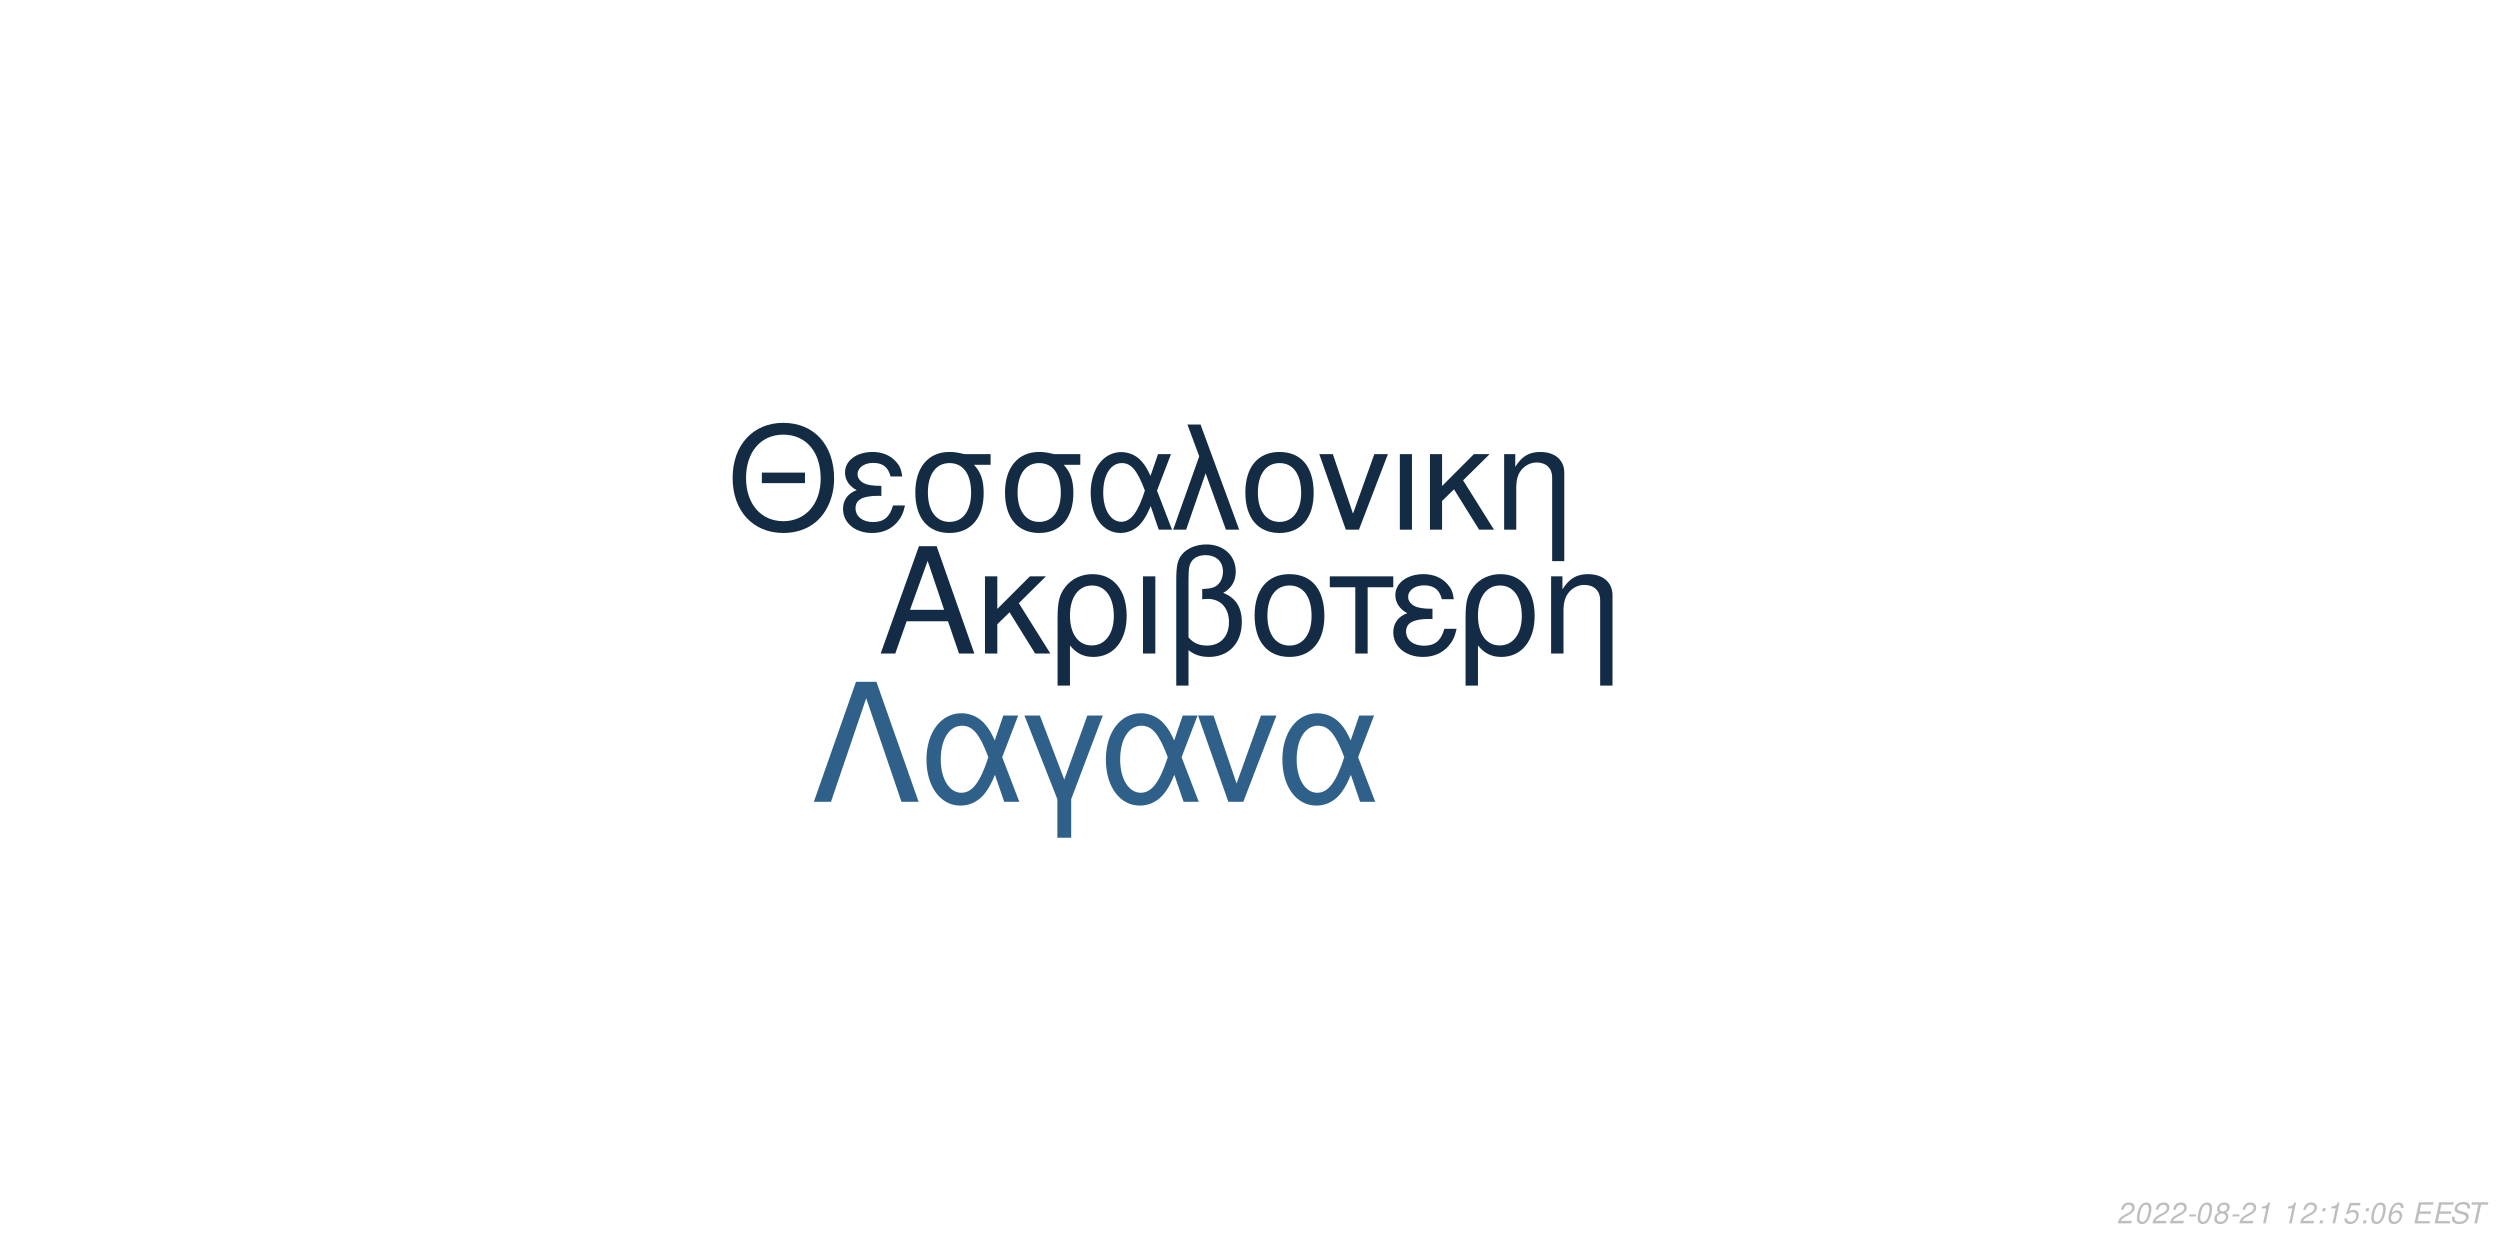
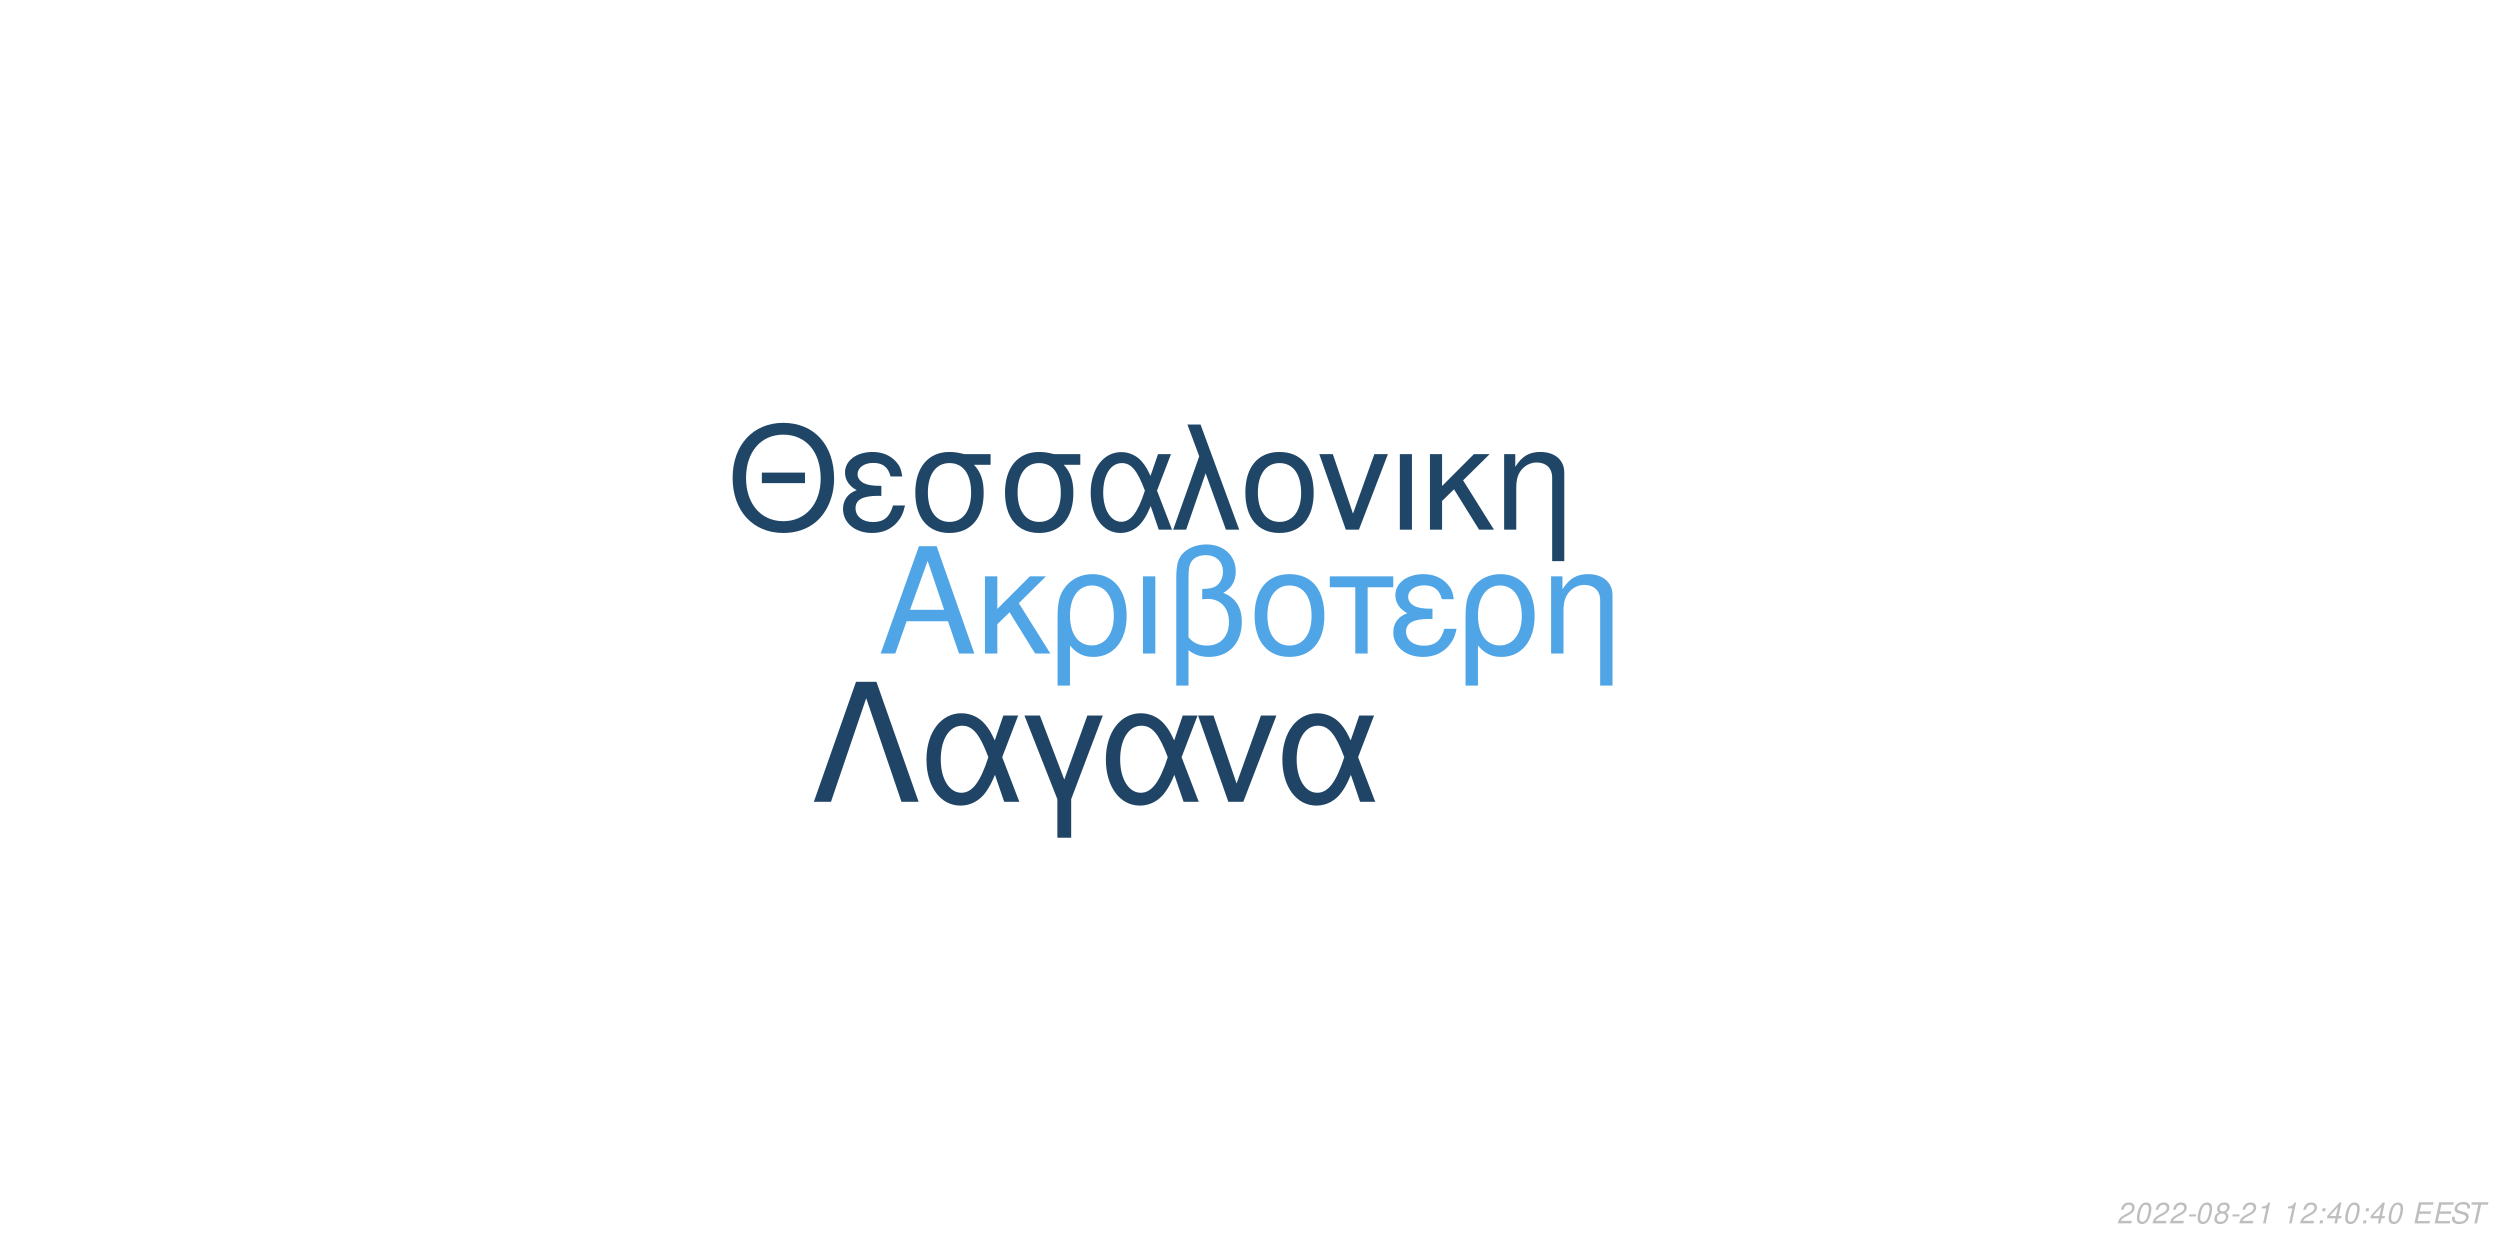
<svg xmlns="http://www.w3.org/2000/svg" xmlns:xlink="http://www.w3.org/1999/xlink" width="864pt" height="432pt" viewBox="0 0 864 432" version="1.1">
  <defs>
    <g>
      <symbol overflow="visible" id="glyph0-0">
        <path style="stroke:none;" d="" />
      </symbol>
      <symbol overflow="visible" id="glyph0-1">
        <path style="stroke:none;" d="M 24.125 -11.141 L 27.938 0 L 33.234 0 L 20.203 -37.094 L 14.094 -37.094 L 0.859 0 L 5.906 0 L 9.828 -11.141 Z M 22.797 -15.109 L 11 -15.109 L 17.094 -32.016 Z M 22.797 -15.109 " />
      </symbol>
      <symbol overflow="visible" id="glyph0-2">
        <path style="stroke:none;" d="M 7.172 -15.422 L 7.172 -26.672 L 2.906 -26.672 L 2.906 0 L 7.172 0 L 7.172 -10.125 L 11.406 -14.25 L 20.25 0 L 25.5 0 L 14.609 -17.406 L 23.969 -26.672 L 18.422 -26.672 Z M 7.172 -15.422 " />
      </symbol>
      <symbol overflow="visible" id="glyph0-3">
        <path style="stroke:none;" d="M 3 11.094 L 7.281 11.094 L 7.281 -2.797 C 9.516 -0.047 11.953 1.172 15.375 1.172 C 22.344 1.172 26.875 -4.422 26.875 -13.031 C 26.875 -21.891 22.297 -27.438 15.062 -27.438 C 11.297 -27.438 7.984 -25.906 5.797 -23.156 C 3.672 -20.516 3 -17.969 3 -12.359 Z M 14.906 -23.516 C 19.547 -23.516 22.438 -19.438 22.438 -12.922 C 22.438 -6.812 19.391 -2.797 14.812 -2.797 C 10.172 -2.797 7.281 -6.766 7.281 -13.125 C 7.281 -19.484 10.234 -23.516 14.906 -23.516 Z M 14.906 -23.516 " />
      </symbol>
      <symbol overflow="visible" id="glyph0-4">
        <path style="stroke:none;" d="M 3.516 0 L 7.781 0 L 7.781 -26.672 L 3.516 -26.672 Z M 3.516 0 " />
      </symbol>
      <symbol overflow="visible" id="glyph0-5">
        <path style="stroke:none;" d="M 4.016 11.094 L 8.25 11.094 L 8.25 -1.172 C 10.172 0.406 12.422 1.172 15.312 1.172 C 22.188 1.172 26.672 -3.609 26.672 -10.891 C 26.672 -15.984 24.578 -19.234 20.25 -20.969 C 23.109 -22.547 24.578 -25.031 24.578 -28.344 C 24.578 -33.844 20.406 -37.703 14.453 -37.703 C 10.938 -37.703 7.734 -36.391 6 -34.25 C 4.484 -32.422 4.016 -30.328 4.016 -25.391 Z M 8.25 -25.656 C 8.25 -29.359 8.5 -30.844 9.469 -32.062 C 10.375 -33.281 12.156 -34 14.094 -34 C 17.812 -34 20.156 -31.812 20.156 -28.297 C 20.156 -25.953 18.984 -23.812 17.297 -23.047 C 16.281 -22.547 15.469 -22.438 12.984 -22.297 L 12.984 -18.781 C 13.734 -18.828 14.344 -18.875 14.969 -18.875 C 19.344 -18.875 22.234 -15.719 22.234 -10.891 C 22.234 -5.906 19.281 -2.75 14.656 -2.75 C 11.953 -2.75 9.922 -3.609 8.25 -5.594 Z M 8.25 -25.656 " />
      </symbol>
      <symbol overflow="visible" id="glyph0-6">
        <path style="stroke:none;" d="M 14.094 -27.438 C 6.562 -27.438 2.094 -22.094 2.094 -13.125 C 2.094 -4.125 6.562 1.172 14.141 1.172 C 21.672 1.172 26.203 -4.172 26.203 -12.922 C 26.203 -22.188 21.828 -27.438 14.094 -27.438 Z M 14.141 -23.516 C 18.938 -23.516 21.781 -19.594 21.781 -12.984 C 21.781 -6.672 18.828 -2.75 14.141 -2.75 C 9.422 -2.75 6.516 -6.672 6.516 -13.125 C 6.516 -19.594 9.422 -23.516 14.141 -23.516 Z M 14.141 -23.516 " />
      </symbol>
      <symbol overflow="visible" id="glyph0-7">
        <path style="stroke:none;" d="M 7.891 0 L 12.156 0 L 12.156 -22.906 L 21.016 -22.906 L 21.016 -26.672 L -0.922 -26.672 L -0.922 -22.906 L 7.891 -22.906 Z M 7.891 0 " />
      </symbol>
      <symbol overflow="visible" id="glyph0-8">
        <path style="stroke:none;" d="M 14.562 -15.469 C 11.344 -15.469 9.562 -15.781 8.297 -16.438 C 6.922 -17.203 6.156 -18.328 6.156 -19.547 C 6.156 -21.891 8.453 -23.562 11.656 -23.562 C 15.062 -23.562 16.953 -22.094 17.812 -18.781 L 21.938 -18.781 C 21.578 -21.266 21.062 -22.5 19.797 -23.922 C 17.812 -26.203 14.906 -27.438 11.453 -27.438 C 5.797 -27.438 1.734 -24.375 1.734 -20.203 C 1.734 -17.609 3.156 -15.375 5.859 -13.938 C 2.797 -12.875 1.016 -10.484 1.016 -7.328 C 1.016 -2.391 5.297 1.172 11.25 1.172 C 14.969 1.172 17.906 -0.109 20.156 -2.641 C 21.578 -4.328 22.297 -5.797 22.906 -8.547 L 18.672 -8.547 C 17.5 -4.422 15.422 -2.703 11.609 -2.703 C 7.938 -2.703 5.438 -4.688 5.438 -7.578 C 5.438 -10.578 7.938 -11.953 13.484 -11.953 C 13.641 -11.953 14.094 -11.953 14.562 -11.906 Z M 14.562 -15.469 " />
      </symbol>
      <symbol overflow="visible" id="glyph0-9">
        <path style="stroke:none;" d="M 3.562 -26.672 L 3.562 0 L 7.844 0 L 7.844 -14.703 C 7.844 -17.906 8.5 -19.891 10.031 -21.531 C 11.406 -22.953 13.188 -23.719 15.062 -23.719 C 18.375 -23.719 20.516 -21.672 20.516 -18.469 L 20.516 11.094 L 24.781 11.094 L 24.781 -20.156 C 24.781 -24.578 21.469 -27.438 16.328 -27.438 C 12.359 -27.438 9.828 -25.906 7.484 -22.188 L 7.484 -26.672 Z M 3.562 -26.672 " />
      </symbol>
      <symbol overflow="visible" id="glyph1-0">
        <path style="stroke:none;" d="" />
      </symbol>
      <symbol overflow="visible" id="glyph1-1">
        <path style="stroke:none;" d="M 26.859 -19.734 L 11.953 -19.734 L 11.953 -16.094 L 26.859 -16.094 Z M 19.328 -36.922 C 8.922 -36.922 1.844 -29.25 1.844 -17.891 C 1.844 -6.484 8.875 1.141 19.391 1.141 C 23.812 1.141 27.703 -0.203 30.641 -2.688 C 34.578 -6.031 36.922 -11.656 36.922 -17.594 C 36.922 -29.297 30 -36.922 19.328 -36.922 Z M 19.328 -32.844 C 27.203 -32.844 32.281 -26.906 32.281 -17.688 C 32.281 -8.922 27.062 -2.938 19.391 -2.938 C 11.609 -2.938 6.484 -8.922 6.484 -17.891 C 6.484 -26.859 11.609 -32.844 19.328 -32.844 Z M 19.328 -32.844 " />
      </symbol>
      <symbol overflow="visible" id="glyph1-2">
        <path style="stroke:none;" d="M 14.25 -15.141 C 11.109 -15.141 9.375 -15.453 8.125 -16.094 C 6.781 -16.844 6.031 -17.938 6.031 -19.141 C 6.031 -21.422 8.266 -23.078 11.406 -23.078 C 14.75 -23.078 16.594 -21.625 17.438 -18.391 L 21.469 -18.391 C 21.125 -20.828 20.625 -22.031 19.391 -23.422 C 17.438 -25.656 14.594 -26.859 11.219 -26.859 C 5.688 -26.859 1.688 -23.875 1.688 -19.781 C 1.688 -17.234 3.094 -15.047 5.734 -13.656 C 2.734 -12.609 1 -10.266 1 -7.172 C 1 -2.344 5.188 1.141 11.016 1.141 C 14.656 1.141 17.547 -0.094 19.734 -2.594 C 21.125 -4.234 21.828 -5.688 22.422 -8.375 L 18.281 -8.375 C 17.141 -4.328 15.094 -2.641 11.359 -2.641 C 7.766 -2.641 5.328 -4.578 5.328 -7.422 C 5.328 -10.359 7.766 -11.703 13.203 -11.703 C 13.359 -11.703 13.797 -11.703 14.25 -11.656 Z M 14.25 -15.141 " />
      </symbol>
      <symbol overflow="visible" id="glyph1-3">
        <path style="stroke:none;" d="M 29 -26.109 L 19.938 -26.109 C 17.594 -26.703 16.438 -26.859 14.703 -26.859 C 7.469 -26.859 2.984 -21.469 2.984 -12.859 C 2.984 -4.031 7.375 1.141 14.797 1.141 C 22.172 1.141 26.609 -4.078 26.609 -12.656 C 26.609 -17.047 25.656 -19.828 23.266 -22.422 L 29 -22.422 Z M 14.797 -23.016 C 19.531 -23.016 22.266 -19.234 22.266 -12.75 C 22.266 -6.531 19.438 -2.688 14.797 -2.688 C 10.172 -2.688 7.328 -6.531 7.328 -12.859 C 7.328 -19.188 10.172 -23.016 14.797 -23.016 Z M 14.797 -23.016 " />
      </symbol>
      <symbol overflow="visible" id="glyph1-4">
        <path style="stroke:none;" d="M 29.344 -26.109 L 24.859 -26.109 L 22.266 -18.578 C 21.125 -21.031 20.484 -22.125 19.328 -23.469 C 17.547 -25.609 14.906 -26.812 12.156 -26.812 C 5.984 -26.812 1.594 -20.984 1.594 -12.812 C 1.594 -4.578 5.828 1.141 11.906 1.141 C 14.953 1.141 17.734 -0.344 19.625 -3.047 C 20.672 -4.531 21.281 -5.688 22.328 -8.172 L 25.109 0 L 29.703 0 L 24.516 -13.5 Z M 20.328 -13.5 C 17.891 -5.922 15.453 -2.734 12.156 -2.734 C 8.516 -2.734 5.922 -6.922 5.922 -12.812 C 5.922 -18.938 8.516 -23.016 12.359 -23.016 C 15.594 -23.016 17.688 -20.531 20.328 -13.5 Z M 20.328 -13.5 " />
      </symbol>
      <symbol overflow="visible" id="glyph1-5">
        <path style="stroke:none;" d="M 1.094 0 L 5.578 0 L 12.312 -19.484 L 19.328 0 L 23.922 0 L 10.562 -36.328 L 6.031 -36.328 L 10.109 -25.359 Z M 1.094 0 " />
      </symbol>
      <symbol overflow="visible" id="glyph1-6">
        <path style="stroke:none;" d="M 13.797 -26.859 C 6.422 -26.859 2.047 -21.625 2.047 -12.859 C 2.047 -4.031 6.422 1.141 13.859 1.141 C 21.234 1.141 25.656 -4.078 25.656 -12.656 C 25.656 -21.719 21.375 -26.859 13.797 -26.859 Z M 13.859 -23.016 C 18.531 -23.016 21.328 -19.188 21.328 -12.703 C 21.328 -6.531 18.438 -2.688 13.859 -2.688 C 9.219 -2.688 6.375 -6.531 6.375 -12.859 C 6.375 -19.188 9.219 -23.016 13.859 -23.016 Z M 13.859 -23.016 " />
      </symbol>
      <symbol overflow="visible" id="glyph1-7">
        <path style="stroke:none;" d="M 14.297 0 L 24.312 -26.109 L 19.625 -26.109 L 12.25 -5.531 L 5.281 -26.109 L 0.594 -26.109 L 9.766 0 Z M 14.297 0 " />
      </symbol>
      <symbol overflow="visible" id="glyph1-8">
        <path style="stroke:none;" d="M 3.438 0 L 7.625 0 L 7.625 -26.109 L 3.438 -26.109 Z M 3.438 0 " />
      </symbol>
      <symbol overflow="visible" id="glyph1-9">
        <path style="stroke:none;" d="M 7.031 -15.094 L 7.031 -26.109 L 2.844 -26.109 L 2.844 0 L 7.031 0 L 7.031 -9.922 L 11.156 -13.953 L 19.828 0 L 24.969 0 L 14.297 -17.047 L 23.469 -26.109 L 18.031 -26.109 Z M 7.031 -15.094 " />
      </symbol>
      <symbol overflow="visible" id="glyph1-10">
        <path style="stroke:none;" d="M 3.484 -26.109 L 3.484 0 L 7.672 0 L 7.672 -14.406 C 7.672 -17.547 8.328 -19.484 9.812 -21.078 C 11.156 -22.469 12.906 -23.219 14.75 -23.219 C 17.984 -23.219 20.078 -21.234 20.078 -18.094 L 20.078 10.859 L 24.266 10.859 L 24.266 -19.734 C 24.266 -24.062 21.031 -26.859 16 -26.859 C 12.109 -26.859 9.609 -25.359 7.328 -21.719 L 7.328 -26.109 Z M 3.484 -26.109 " />
      </symbol>
      <symbol overflow="visible" id="glyph2-0">
        <path style="stroke:none;" d="" />
      </symbol>
      <symbol overflow="visible" id="glyph2-1">
        <path style="stroke:none;" d="M 22.531 -41.484 L 15.484 -41.484 L 0.906 0 L 6.828 0 L 19 -35.797 L 31.188 0 L 37.109 0 Z M 22.531 -41.484 " />
      </symbol>
      <symbol overflow="visible" id="glyph2-2">
        <path style="stroke:none;" d="M 33.516 -29.812 L 28.391 -29.812 L 25.438 -21.219 C 24.125 -24.016 23.391 -25.266 22.078 -26.797 C 20.031 -29.25 17.016 -30.609 13.891 -30.609 C 6.828 -30.609 1.828 -23.953 1.828 -14.625 C 1.828 -5.234 6.656 1.312 13.594 1.312 C 17.078 1.312 20.266 -0.391 22.422 -3.469 C 23.609 -5.172 24.297 -6.484 25.5 -9.328 L 28.688 0 L 33.922 0 L 28 -15.422 Z M 23.219 -15.422 C 20.422 -6.766 17.641 -3.125 13.891 -3.125 C 9.734 -3.125 6.766 -7.906 6.766 -14.625 C 6.766 -21.625 9.734 -26.297 14.109 -26.297 C 17.812 -26.297 20.203 -23.453 23.219 -15.422 Z M 23.219 -15.422 " />
      </symbol>
      <symbol overflow="visible" id="glyph2-3">
        <path style="stroke:none;" d="M 12.062 12.406 L 16.844 12.406 L 16.844 -0.906 L 27.766 -29.812 L 22.422 -29.812 L 14.453 -7.688 L 6.031 -29.812 L 0.688 -29.812 L 12.062 -0.906 Z M 12.062 12.406 " />
      </symbol>
      <symbol overflow="visible" id="glyph2-4">
        <path style="stroke:none;" d="M 16.328 0 L 27.766 -29.812 L 22.422 -29.812 L 14 -6.312 L 6.031 -29.812 L 0.688 -29.812 L 11.156 0 Z M 16.328 0 " />
      </symbol>
      <symbol overflow="visible" id="glyph3-0">
        <path style="stroke:none;" d="" />
      </symbol>
      <symbol overflow="visible" id="glyph3-1">
        <path style="stroke:none;" d="M 5.234 -0.875 L 1.469 -0.875 C 1.641 -1.375 2.203 -1.891 3.109 -2.344 L 4.234 -2.938 C 5.562 -3.625 6.219 -4.469 6.219 -5.484 C 6.219 -5.938 6.062 -6.359 5.797 -6.656 C 5.469 -7.047 4.984 -7.234 4.312 -7.234 C 2.766 -7.234 1.891 -6.453 1.484 -4.734 L 2.375 -4.734 C 2.484 -5.188 2.609 -5.484 2.797 -5.75 C 3.094 -6.203 3.609 -6.453 4.188 -6.453 C 4.891 -6.453 5.344 -6.031 5.344 -5.375 C 5.344 -4.703 4.859 -4.094 4.016 -3.656 L 2.984 -3.125 C 1.234 -2.188 0.797 -1.656 0.344 -0.016 L 5.047 -0.016 Z M 5.234 -0.875 " />
      </symbol>
      <symbol overflow="visible" id="glyph3-2">
        <path style="stroke:none;" d="M 4.203 -7.234 C 3.375 -7.234 2.688 -6.812 2.125 -5.984 C 1.484 -5.047 0.984 -3.188 0.984 -1.734 C 0.984 -1.109 1.172 -0.562 1.484 -0.266 C 1.797 0.047 2.281 0.234 2.766 0.234 C 3.625 0.234 4.281 -0.156 4.859 -1.016 C 5.516 -1.953 6 -3.797 6 -5.266 C 6 -6.5 5.328 -7.234 4.203 -7.234 Z M 4.094 -6.453 C 4.734 -6.453 5.125 -5.984 5.125 -5.156 C 5.125 -4.203 4.781 -2.625 4.406 -1.812 C 3.984 -0.938 3.516 -0.547 2.875 -0.547 C 2.25 -0.547 1.875 -1.031 1.875 -1.828 C 1.875 -2.797 2.203 -4.344 2.594 -5.203 C 2.984 -6.047 3.453 -6.453 4.094 -6.453 Z M 4.094 -6.453 " />
      </symbol>
      <symbol overflow="visible" id="glyph3-3">
        <path style="stroke:none;" d="M 3.516 -3.125 L 1.125 -3.125 L 0.969 -2.406 L 3.359 -2.406 Z M 3.516 -3.125 " />
      </symbol>
      <symbol overflow="visible" id="glyph3-4">
        <path style="stroke:none;" d="M 4.766 -3.797 C 5.078 -3.969 5.234 -4.078 5.438 -4.234 C 5.812 -4.594 6.062 -5.172 6.062 -5.734 C 6.062 -6.625 5.344 -7.234 4.266 -7.234 C 2.812 -7.234 1.703 -6.219 1.703 -4.875 C 1.703 -4.406 1.875 -4.125 2.359 -3.812 C 1.297 -3.312 0.75 -2.516 0.75 -1.469 C 0.75 -0.438 1.547 0.234 2.812 0.234 C 3.656 0.234 4.359 -0.094 4.938 -0.734 C 5.359 -1.234 5.609 -1.859 5.609 -2.438 C 5.609 -3.047 5.312 -3.516 4.766 -3.797 Z M 4.109 -6.453 C 4.797 -6.453 5.188 -6.125 5.188 -5.578 C 5.188 -5.266 5.062 -4.922 4.859 -4.672 C 4.562 -4.312 4.188 -4.156 3.656 -4.156 C 2.984 -4.156 2.594 -4.453 2.594 -4.984 C 2.594 -5.859 3.203 -6.453 4.109 -6.453 Z M 3.453 -3.406 C 4.234 -3.406 4.734 -2.984 4.734 -2.312 C 4.734 -1.312 3.922 -0.547 2.875 -0.547 C 2.125 -0.547 1.625 -0.969 1.625 -1.625 C 1.625 -2.609 2.438 -3.406 3.453 -3.406 Z M 3.453 -3.406 " />
      </symbol>
      <symbol overflow="visible" id="glyph3-5">
        <path style="stroke:none;" d="M 3.703 -5.188 L 2.594 0 L 3.469 0 L 5.016 -7.234 L 4.438 -7.234 C 3.906 -6.156 3.688 -6.016 2.234 -5.812 L 2.109 -5.188 Z M 3.703 -5.188 " />
      </symbol>
      <symbol overflow="visible" id="glyph3-6">
        <path style="stroke:none;" d="" />
      </symbol>
      <symbol overflow="visible" id="glyph3-7">
        <path style="stroke:none;" d="M 2.359 -1.031 L 1.312 -1.031 L 1.094 0 L 2.141 0 Z M 3.266 -5.234 L 2.219 -5.234 L 2 -4.203 L 3.047 -4.203 Z M 3.266 -5.234 " />
      </symbol>
      <symbol overflow="visible" id="glyph3-8">
-         <path style="stroke:none;" d="M 6.297 -7.094 L 2.594 -7.094 L 1.234 -3.234 L 2.047 -3.234 C 2.656 -3.766 2.938 -3.906 3.531 -3.906 C 4.328 -3.906 4.797 -3.453 4.797 -2.688 C 4.797 -1.438 3.969 -0.547 2.828 -0.547 C 2.031 -0.547 1.609 -0.938 1.578 -1.734 L 0.703 -1.734 L 0.703 -1.516 C 0.703 -0.938 0.844 -0.547 1.188 -0.266 C 1.562 0.062 2.078 0.234 2.703 0.234 C 3.656 0.234 4.391 -0.156 4.984 -0.922 C 5.422 -1.5 5.672 -2.234 5.672 -2.953 C 5.672 -4 4.938 -4.672 3.812 -4.672 C 3.328 -4.672 2.906 -4.547 2.406 -4.234 L 3.109 -6.219 L 6.109 -6.219 Z M 6.297 -7.094 " />
+         <path style="stroke:none;" d="M 3.625 -1.75 L 3.266 0 L 4.141 0 L 4.516 -1.75 L 5.562 -1.75 L 5.734 -2.531 L 4.688 -2.531 L 5.688 -7.234 L 5.016 -7.234 L 0.844 -2.672 L 0.641 -1.75 Z M 3.797 -2.531 L 1.594 -2.531 L 4.469 -5.703 Z M 3.797 -2.531 " />
      </symbol>
      <symbol overflow="visible" id="glyph3-9">
-         <path style="stroke:none;" d="M 6.125 -5.344 L 6.141 -5.625 C 6.141 -6.609 5.453 -7.234 4.391 -7.234 C 3.438 -7.234 2.641 -6.719 2.016 -5.703 C 1.422 -4.781 0.938 -2.953 0.938 -1.688 C 0.938 -0.516 1.688 0.234 2.859 0.234 C 3.703 0.234 4.438 -0.156 5 -0.875 C 5.406 -1.422 5.672 -2.156 5.672 -2.766 C 5.672 -3.812 4.969 -4.5 3.906 -4.5 C 3.234 -4.5 2.672 -4.234 2.094 -3.625 C 2.406 -5.375 3.234 -6.453 4.25 -6.453 C 4.703 -6.453 5.062 -6.234 5.172 -5.844 C 5.203 -5.719 5.234 -5.578 5.25 -5.344 Z M 3.656 -3.734 C 4.344 -3.734 4.797 -3.281 4.797 -2.625 C 4.797 -1.469 3.984 -0.547 2.984 -0.547 C 2.297 -0.547 1.812 -1.047 1.812 -1.766 C 1.812 -2.859 2.625 -3.734 3.656 -3.734 Z M 3.656 -3.734 " />
+         <path style="stroke:none;" d="M 2.547 -3.312 L 6.5 -3.312 L 6.688 -4.141 L 2.719 -4.141 L 3.219 -6.469 L 7.344 -6.469 L 7.516 -7.297 L 2.453 -7.297 L 0.906 0 L 6.125 0 L 6.297 -0.812 L 2.016 -0.812 Z M 2.547 -3.312 " />
      </symbol>
      <symbol overflow="visible" id="glyph3-10">
-         <path style="stroke:none;" d="M 2.547 -3.312 L 6.5 -3.312 L 6.688 -4.141 L 2.719 -4.141 L 3.219 -6.469 L 7.344 -6.469 L 7.516 -7.297 L 2.453 -7.297 L 0.906 0 L 6.125 0 L 6.297 -0.812 L 2.016 -0.812 Z M 2.547 -3.312 " />
+         <path style="stroke:none;" d="M 7.062 -5.156 C 7.125 -5.438 7.141 -5.562 7.141 -5.703 C 7.141 -6.156 6.938 -6.594 6.594 -6.891 C 6.188 -7.25 5.656 -7.406 4.875 -7.406 C 3.844 -7.406 3.047 -7.125 2.5 -6.562 C 2.094 -6.141 1.781 -5.438 1.781 -4.922 C 1.781 -4.297 2.219 -3.766 2.891 -3.562 L 4.594 -3.094 C 5.406 -2.859 5.734 -2.578 5.734 -2.094 C 5.734 -1.781 5.547 -1.406 5.266 -1.141 C 4.844 -0.766 4.266 -0.578 3.453 -0.578 C 2.328 -0.578 1.812 -0.984 1.812 -1.906 C 1.812 -2.047 1.812 -2.125 1.844 -2.312 L 0.984 -2.312 C 0.906 -2.062 0.891 -1.906 0.891 -1.688 C 0.891 -0.484 1.797 0.234 3.297 0.234 C 4.359 0.234 5.234 -0.062 5.812 -0.609 C 6.344 -1.078 6.688 -1.797 6.688 -2.375 C 6.688 -2.641 6.609 -2.906 6.453 -3.156 C 6.234 -3.5 5.938 -3.703 5.469 -3.828 L 3.75 -4.312 C 2.984 -4.547 2.734 -4.734 2.734 -5.188 C 2.734 -5.547 2.875 -5.844 3.188 -6.109 C 3.547 -6.438 4.031 -6.594 4.703 -6.594 C 5.266 -6.594 5.688 -6.484 5.906 -6.297 C 6.094 -6.125 6.219 -5.797 6.219 -5.516 C 6.219 -5.422 6.203 -5.344 6.188 -5.156 Z M 7.062 -5.156 " />
      </symbol>
      <symbol overflow="visible" id="glyph3-11">
-         <path style="stroke:none;" d="M 7.062 -5.156 C 7.125 -5.438 7.141 -5.562 7.141 -5.703 C 7.141 -6.156 6.938 -6.594 6.594 -6.891 C 6.188 -7.25 5.656 -7.406 4.875 -7.406 C 3.844 -7.406 3.047 -7.125 2.5 -6.562 C 2.094 -6.141 1.781 -5.438 1.781 -4.922 C 1.781 -4.297 2.219 -3.766 2.891 -3.562 L 4.594 -3.094 C 5.406 -2.859 5.734 -2.578 5.734 -2.094 C 5.734 -1.781 5.547 -1.406 5.266 -1.141 C 4.844 -0.766 4.266 -0.578 3.453 -0.578 C 2.328 -0.578 1.812 -0.984 1.812 -1.906 C 1.812 -2.047 1.812 -2.125 1.844 -2.312 L 0.984 -2.312 C 0.906 -2.062 0.891 -1.906 0.891 -1.688 C 0.891 -0.484 1.797 0.234 3.297 0.234 C 4.359 0.234 5.234 -0.062 5.812 -0.609 C 6.344 -1.078 6.688 -1.797 6.688 -2.375 C 6.688 -2.641 6.609 -2.906 6.453 -3.156 C 6.234 -3.5 5.938 -3.703 5.469 -3.828 L 3.75 -4.312 C 2.984 -4.547 2.734 -4.734 2.734 -5.188 C 2.734 -5.547 2.875 -5.844 3.188 -6.109 C 3.547 -6.438 4.031 -6.594 4.703 -6.594 C 5.266 -6.594 5.688 -6.484 5.906 -6.297 C 6.094 -6.125 6.219 -5.797 6.219 -5.516 C 6.219 -5.422 6.203 -5.344 6.188 -5.156 Z M 7.062 -5.156 " />
-       </symbol>
-       <symbol overflow="visible" id="glyph3-12">
        <path style="stroke:none;" d="M 4.938 -6.469 L 7.312 -6.469 L 7.484 -7.297 L 1.75 -7.297 L 1.578 -6.469 L 3.984 -6.469 L 2.609 0 L 3.547 0 Z M 4.938 -6.469 " />
      </symbol>
    </g>
  </defs>
  <g id="surface1">
    <rect x="0" y="0" width="864" height="432" style="fill:rgb(100%,100%,100%);fill-opacity:1;stroke:none;" />
-     <g style="fill:rgb(7.451%,16.863%,26.667%);fill-opacity:1;">
+     <g style="fill:rgb(31.373%,64.706%,90.196%);fill-opacity:1;">
      <use xlink:href="#glyph0-1" x="303.5" y="225.861" />
      <use xlink:href="#glyph0-2" x="337.5" y="225.861" />
      <use xlink:href="#glyph0-3" x="362.5" y="225.861" />
      <use xlink:href="#glyph0-4" x="391.5" y="225.861" />
      <use xlink:href="#glyph0-5" x="402.5" y="225.861" />
      <use xlink:href="#glyph0-6" x="431.5" y="225.861" />
      <use xlink:href="#glyph0-7" x="460.5" y="225.861" />
      <use xlink:href="#glyph0-8" x="480.5" y="225.861" />
      <use xlink:href="#glyph0-3" x="503.5" y="225.861" />
      <use xlink:href="#glyph0-9" x="532.5" y="225.861" />
    </g>
-     <g style="fill:rgb(7.451%,16.863%,26.275%);fill-opacity:1;">
+     <g style="fill:rgb(12.549%,27.451%,40.392%);fill-opacity:1;">
      <use xlink:href="#glyph1-1" x="251.348" y="183.058" />
      <use xlink:href="#glyph1-2" x="290.348" y="183.058" />
      <use xlink:href="#glyph1-3" x="313.348" y="183.058" />
      <use xlink:href="#glyph1-3" x="344.348" y="183.058" />
      <use xlink:href="#glyph1-4" x="375.348" y="183.058" />
      <use xlink:href="#glyph1-5" x="404.348" y="183.058" />
      <use xlink:href="#glyph1-6" x="428.348" y="183.058" />
      <use xlink:href="#glyph1-7" x="455.348" y="183.058" />
      <use xlink:href="#glyph1-8" x="480.348" y="183.058" />
      <use xlink:href="#glyph1-9" x="491.348" y="183.058" />
      <use xlink:href="#glyph1-10" x="516.348" y="183.058" />
    </g>
-     <g style="fill:rgb(18.039%,37.647%,54.118%);fill-opacity:1;">
+     <g style="fill:rgb(12.549%,26.667%,39.608%);fill-opacity:1;">
      <use xlink:href="#glyph2-1" x="280.359" y="277.105" />
      <use xlink:href="#glyph2-2" x="318.359" y="277.105" />
      <use xlink:href="#glyph2-3" x="353.359" y="277.105" />
      <use xlink:href="#glyph2-2" x="380.359" y="277.105" />
      <use xlink:href="#glyph2-4" x="413.359" y="277.105" />
      <use xlink:href="#glyph2-2" x="441.359" y="277.105" />
    </g>
    <g style="fill:rgb(74.51%,74.51%,74.51%);fill-opacity:1;">
      <use xlink:href="#glyph3-1" x="731.52" y="422.81" />
      <use xlink:href="#glyph3-2" x="737.52" y="422.81" />
      <use xlink:href="#glyph3-1" x="743.52" y="422.81" />
      <use xlink:href="#glyph3-1" x="749.52" y="422.81" />
      <use xlink:href="#glyph3-3" x="755.52" y="422.81" />
      <use xlink:href="#glyph3-2" x="758.52" y="422.81" />
      <use xlink:href="#glyph3-4" x="764.52" y="422.81" />
      <use xlink:href="#glyph3-3" x="770.52" y="422.81" />
      <use xlink:href="#glyph3-1" x="773.52" y="422.81" />
      <use xlink:href="#glyph3-5" x="779.52" y="422.81" />
      <use xlink:href="#glyph3-6" x="785.52" y="422.81" />
      <use xlink:href="#glyph3-5" x="788.52" y="422.81" />
      <use xlink:href="#glyph3-1" x="794.52" y="422.81" />
      <use xlink:href="#glyph3-7" x="800.52" y="422.81" />
-       <use xlink:href="#glyph3-5" x="803.52" y="422.81" />
-       <use xlink:href="#glyph3-8" x="809.52" y="422.81" />
+       <use xlink:href="#glyph3-8" x="803.52" y="422.81" />
+       <use xlink:href="#glyph3-2" x="809.52" y="422.81" />
      <use xlink:href="#glyph3-7" x="815.52" y="422.81" />
-       <use xlink:href="#glyph3-2" x="818.52" y="422.81" />
-       <use xlink:href="#glyph3-9" x="824.52" y="422.81" />
+       <use xlink:href="#glyph3-8" x="818.52" y="422.81" />
+       <use xlink:href="#glyph3-2" x="824.52" y="422.81" />
      <use xlink:href="#glyph3-6" x="830.52" y="422.81" />
-       <use xlink:href="#glyph3-10" x="833.52" y="422.81" />
-       <use xlink:href="#glyph3-10" x="840.52" y="422.81" />
-       <use xlink:href="#glyph3-11" x="846.52" y="422.81" />
-       <use xlink:href="#glyph3-12" x="852.52" y="422.81" />
+       <use xlink:href="#glyph3-9" x="833.52" y="422.81" />
+       <use xlink:href="#glyph3-9" x="840.52" y="422.81" />
+       <use xlink:href="#glyph3-10" x="846.52" y="422.81" />
+       <use xlink:href="#glyph3-11" x="852.52" y="422.81" />
    </g>
  </g>
</svg>
